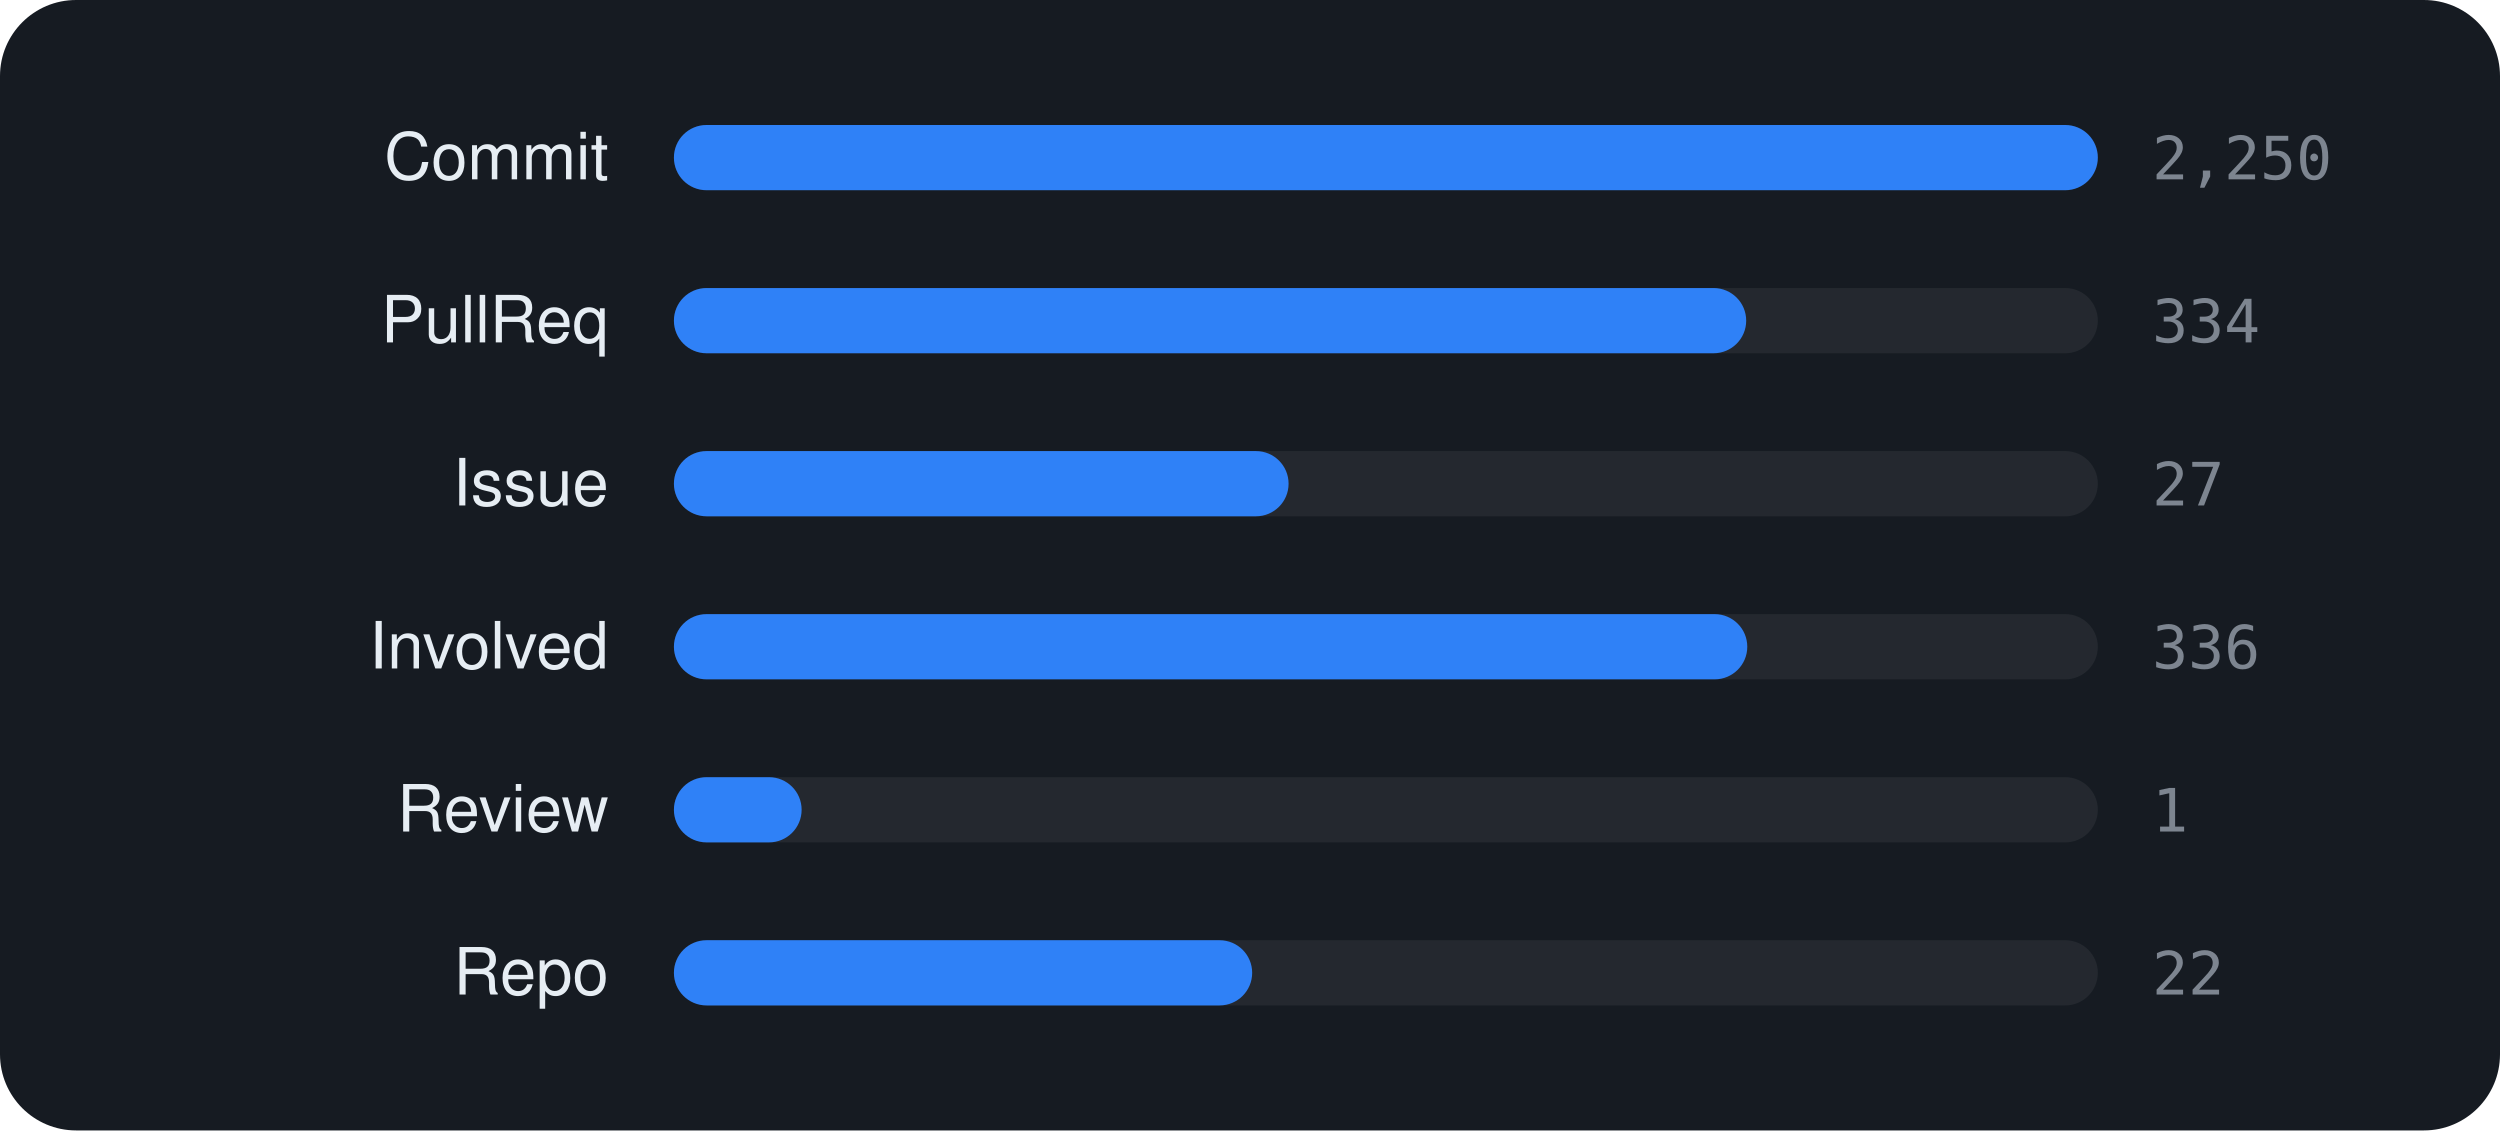
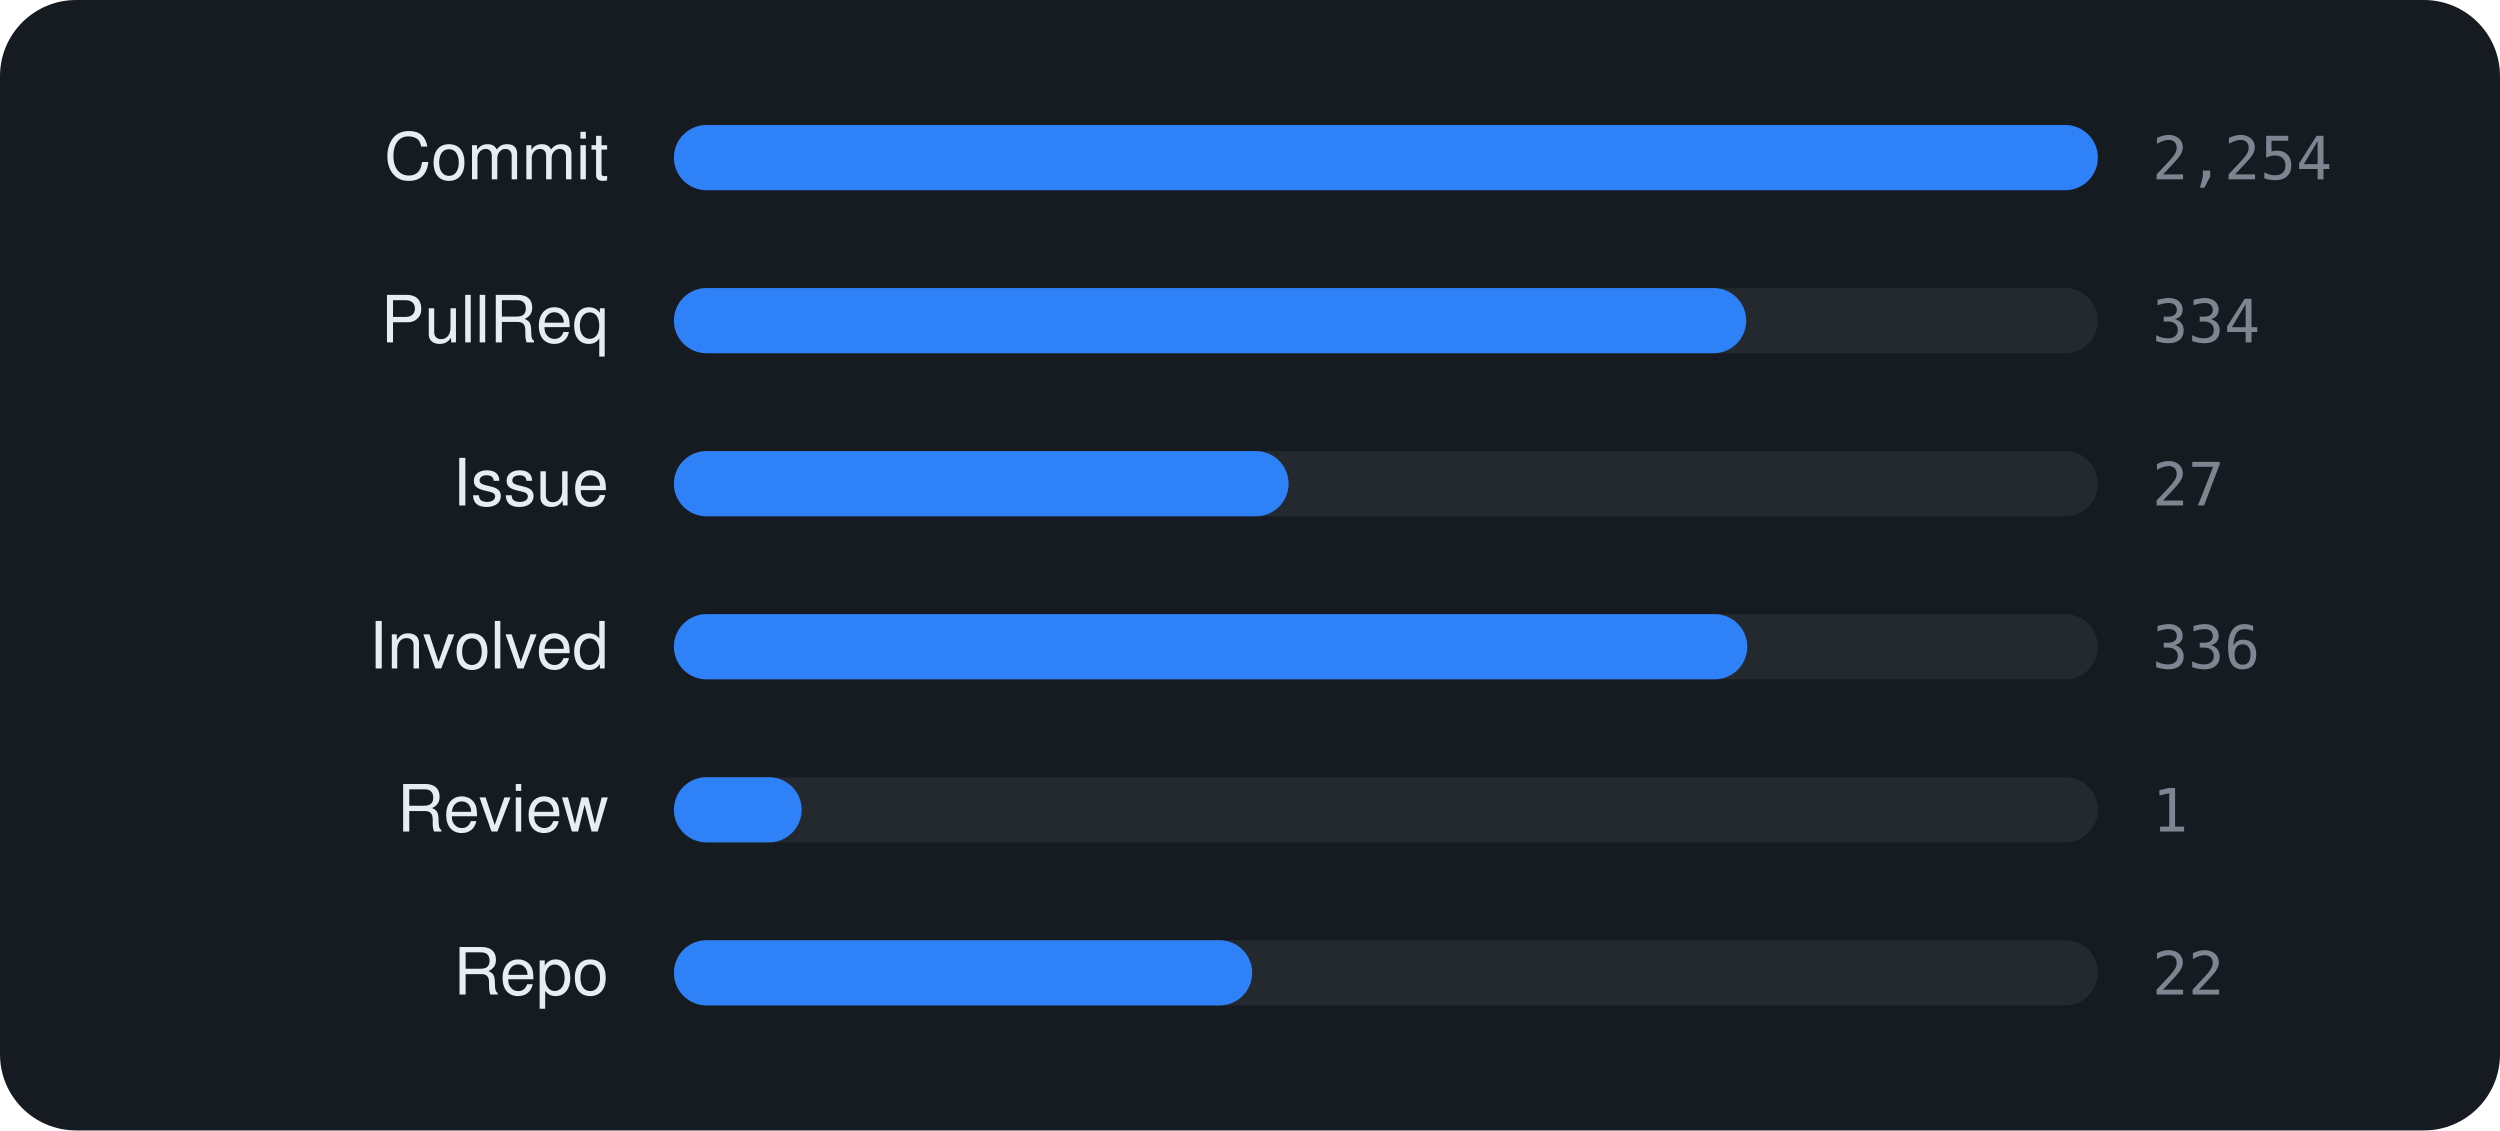
<svg xmlns="http://www.w3.org/2000/svg" viewBox="0 0 460 208" width="460" height="208" font-family="-apple-system,BlinkMacSystemFont,'Segoe UI',Helvetica,Arial,sans-serif">
  <rect width="460" height="208" rx="14" fill="#161b22" />
  <text x="112" y="33" text-anchor="end" font-size="12" fill="#e6edf3">Commit</text>
  <rect x="124" y="23" width="262" height="12" rx="6" fill="rgba(255,255,255,0.06)" />
  <rect x="124" y="23" width="262.0" height="12" rx="6" fill="#2f81f7" />
-   <text x="396" y="33" font-size="11" font-family="monospace" fill="#7d8590">2,250</text>
+   <text x="396" y="33" font-size="11" font-family="monospace" fill="#7d8590">2,254</text>
  <text x="112" y="63" text-anchor="end" font-size="12" fill="#e6edf3">PullReq</text>
  <rect x="124" y="53" width="262" height="12" rx="6" fill="rgba(255,255,255,0.06)" />
  <rect x="124" y="53" width="197.3" height="12" rx="6" fill="#2f81f7" />
  <text x="396" y="63" font-size="11" font-family="monospace" fill="#7d8590">334</text>
  <text x="112" y="93" text-anchor="end" font-size="12" fill="#e6edf3">Issue</text>
  <rect x="124" y="83" width="262" height="12" rx="6" fill="rgba(255,255,255,0.06)" />
  <rect x="124" y="83" width="113.1" height="12" rx="6" fill="#2f81f7" />
  <text x="396" y="93" font-size="11" font-family="monospace" fill="#7d8590">27</text>
  <text x="112" y="123" text-anchor="end" font-size="12" fill="#e6edf3">Involved</text>
  <rect x="124" y="113" width="262" height="12" rx="6" fill="rgba(255,255,255,0.06)" />
  <rect x="124" y="113" width="197.5" height="12" rx="6" fill="#2f81f7" />
  <text x="396" y="123" font-size="11" font-family="monospace" fill="#7d8590">336</text>
  <text x="112" y="153" text-anchor="end" font-size="12" fill="#e6edf3">Review</text>
  <rect x="124" y="143" width="262" height="12" rx="6" fill="rgba(255,255,255,0.06)" />
  <rect x="124" y="143" width="23.5" height="12" rx="6" fill="#2f81f7" />
  <text x="396" y="153" font-size="11" font-family="monospace" fill="#7d8590">1</text>
  <text x="112" y="183" text-anchor="end" font-size="12" fill="#e6edf3">Repo</text>
  <rect x="124" y="173" width="262" height="12" rx="6" fill="rgba(255,255,255,0.06)" />
  <rect x="124" y="173" width="106.4" height="12" rx="6" fill="#2f81f7" />
  <text x="396" y="183" font-size="11" font-family="monospace" fill="#7d8590">22</text>
</svg>
